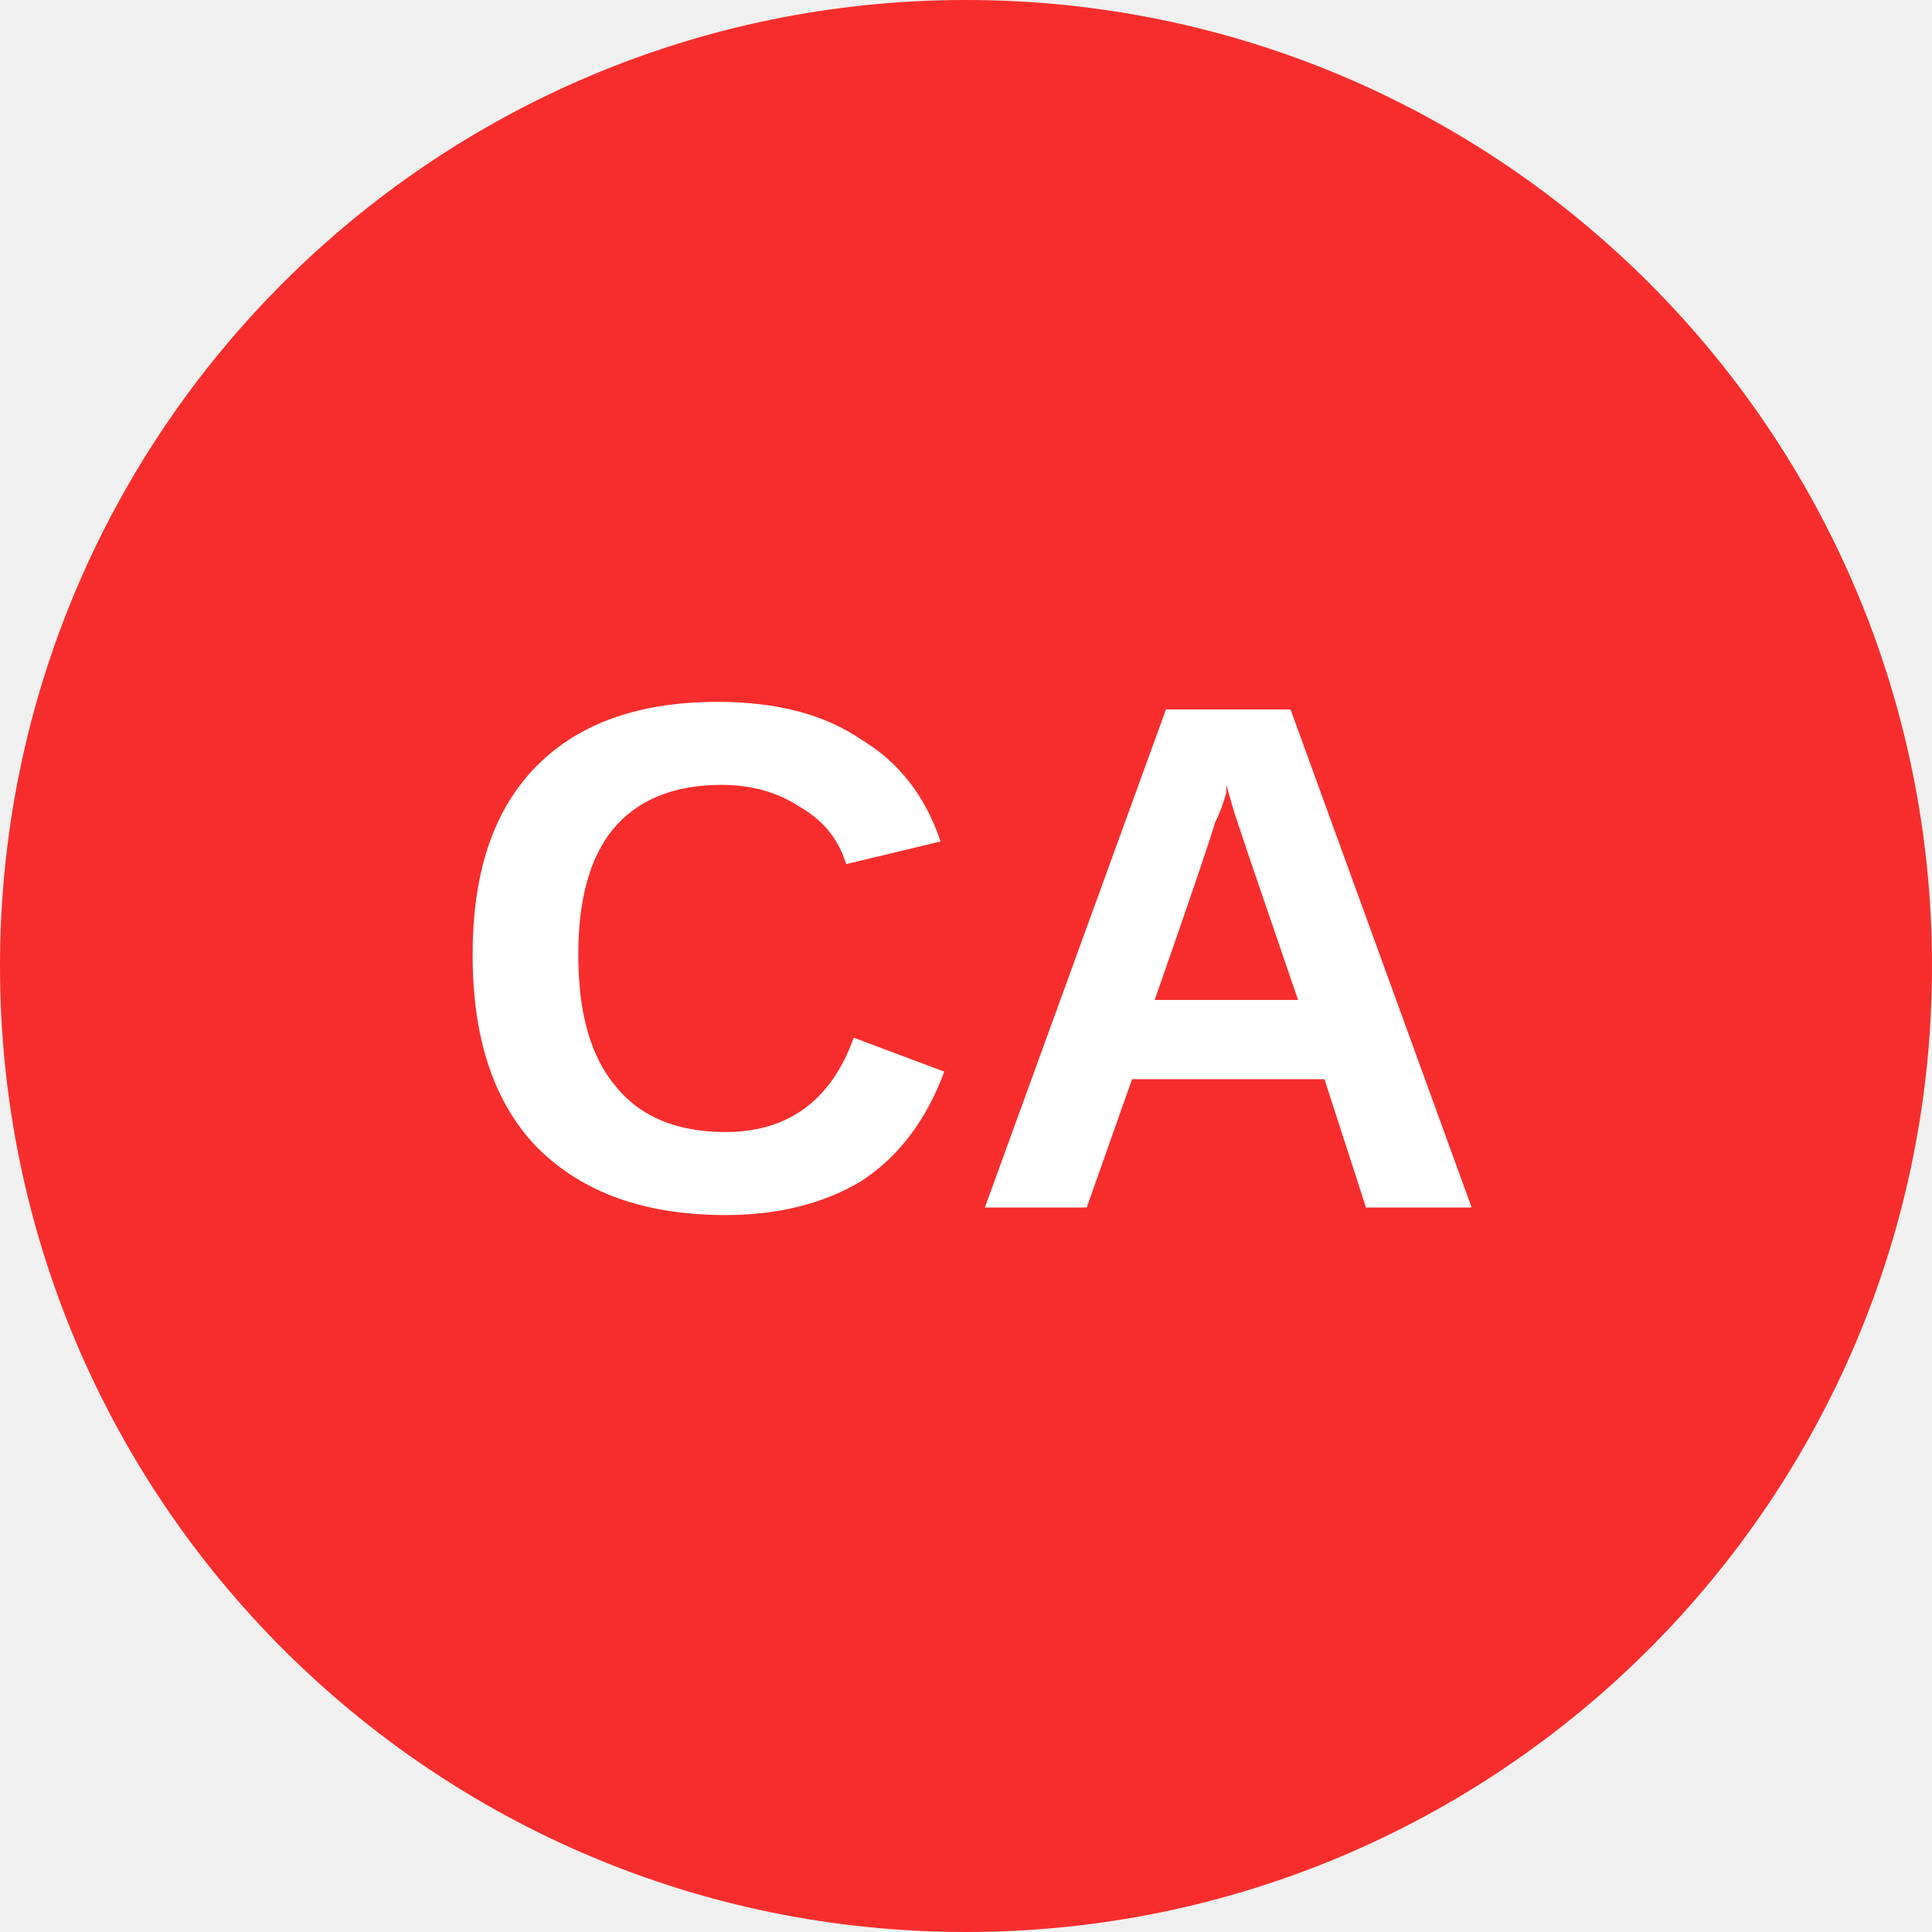
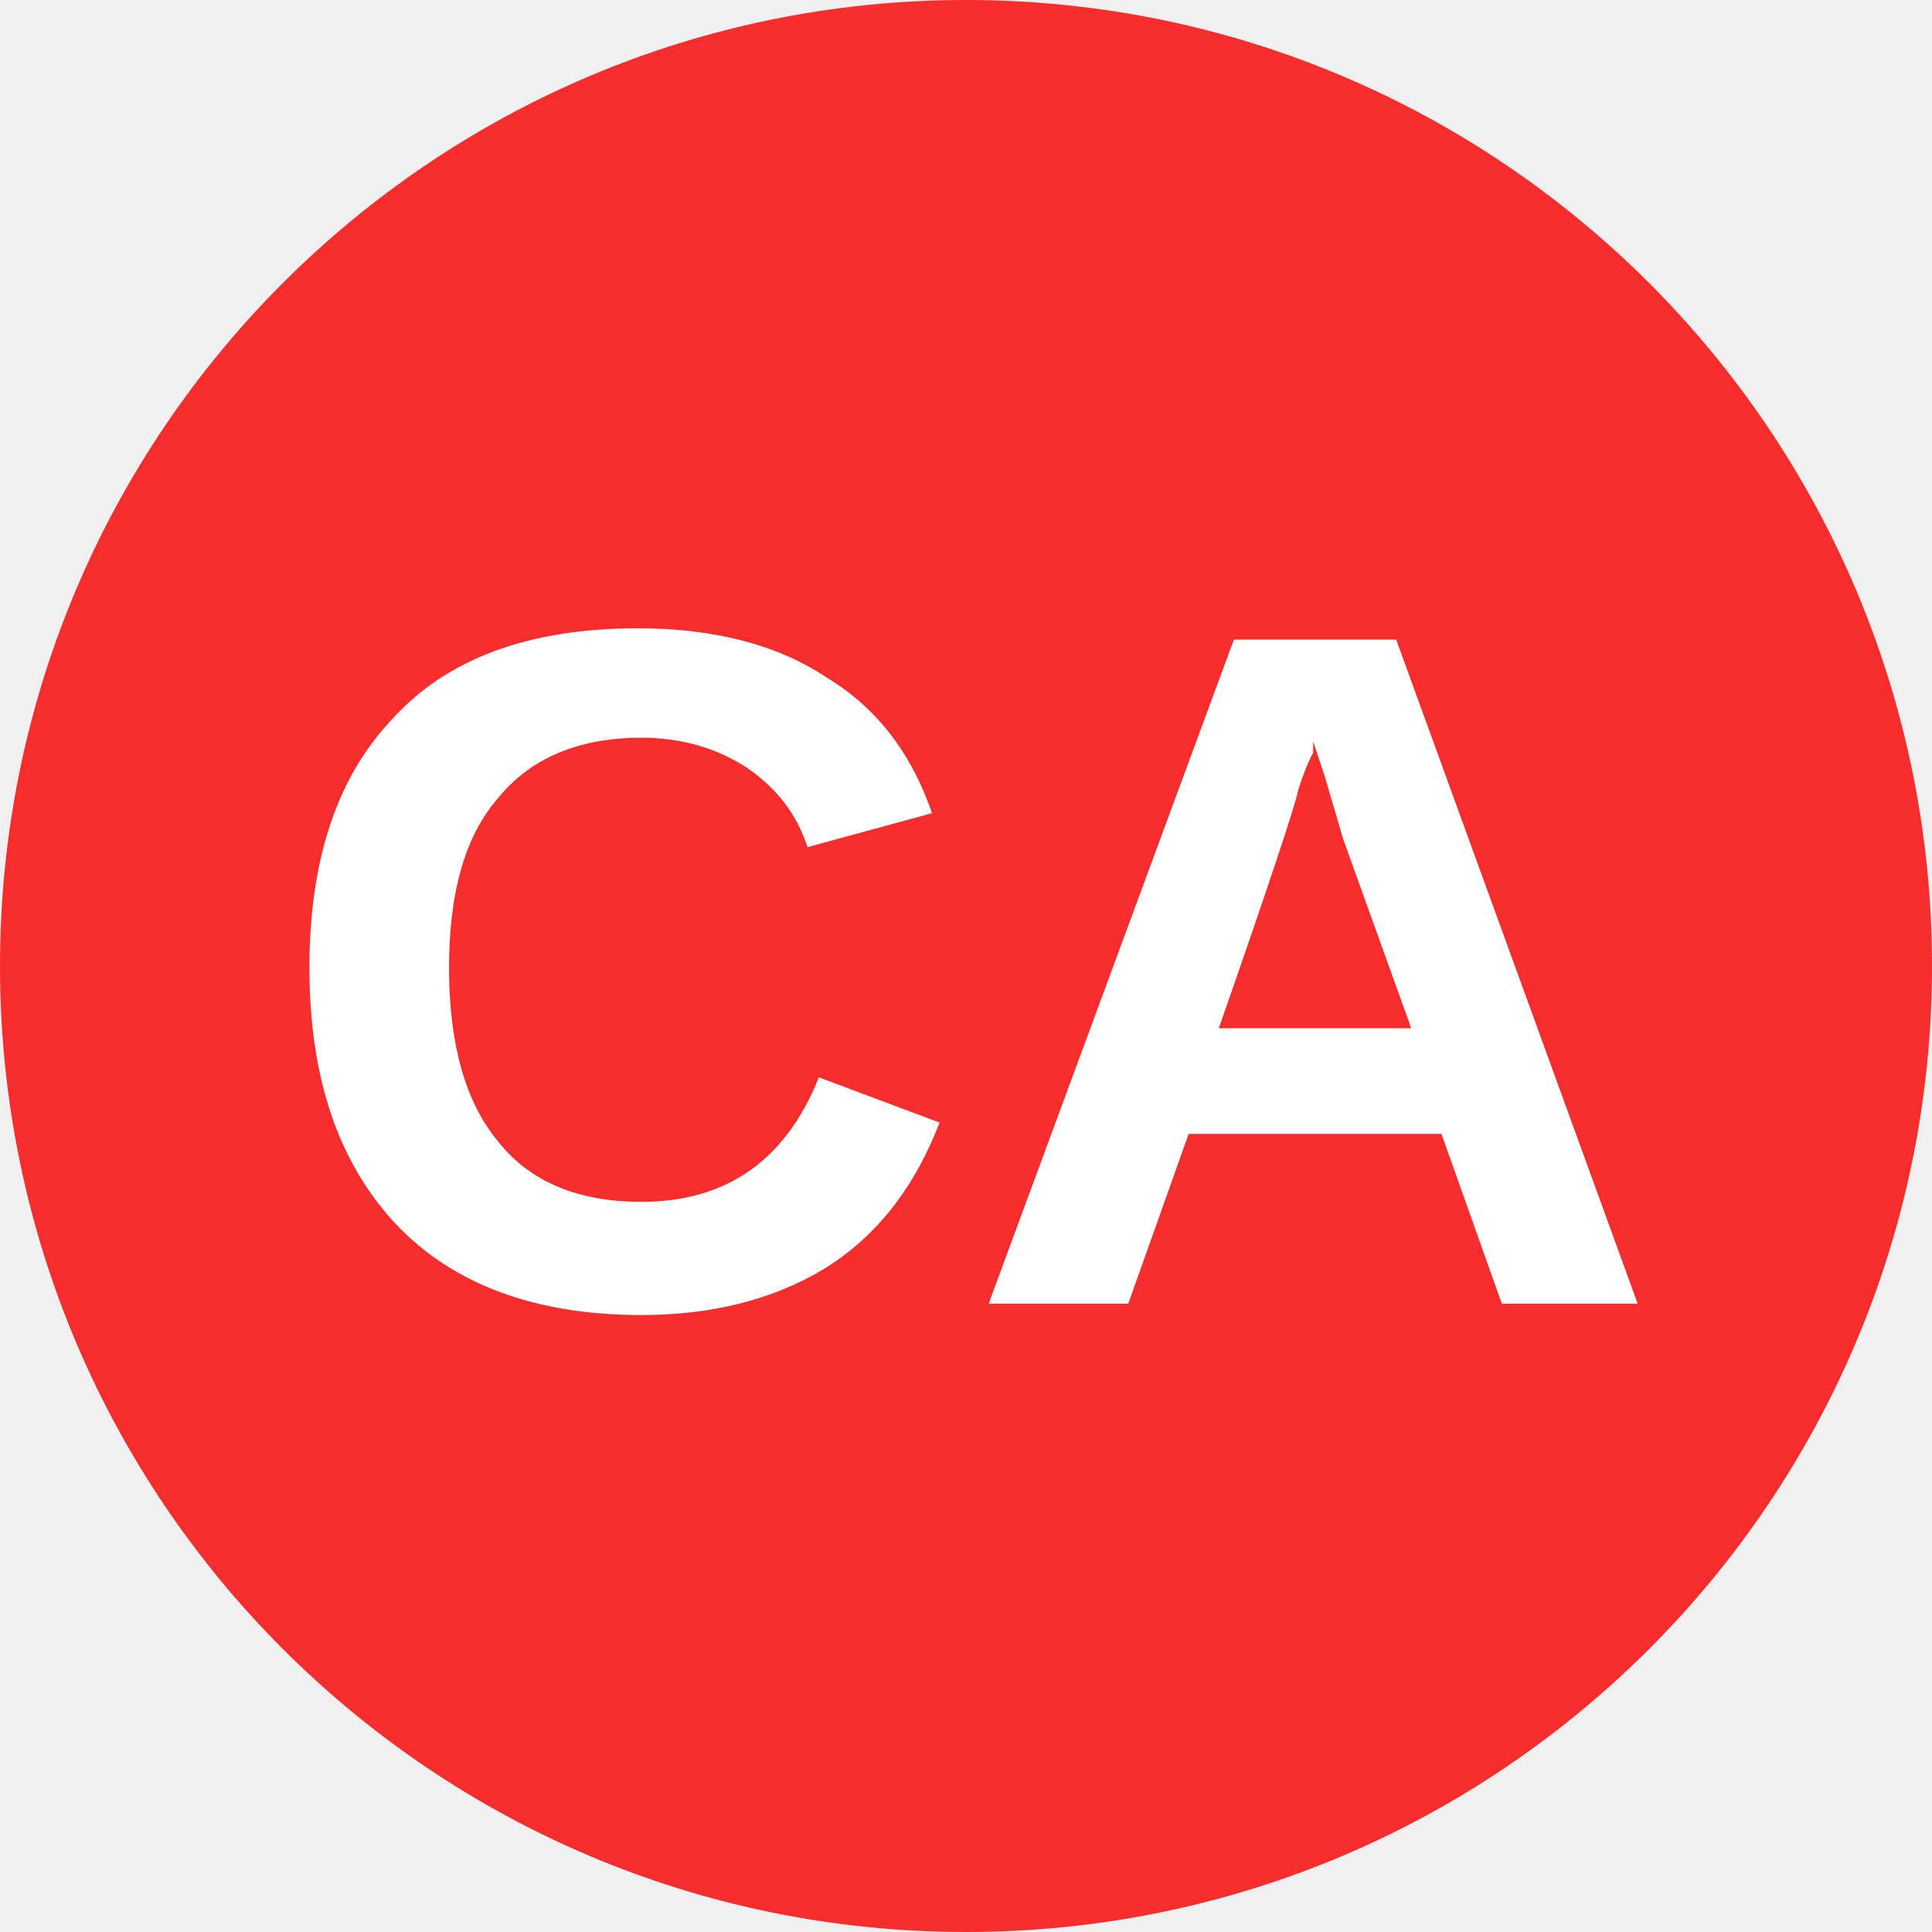
<svg xmlns="http://www.w3.org/2000/svg" viewBox="0 0 8 8">
  <circle cx="4" cy="4" r="4" fill="#f72d2d" />
-   <text x="4" y="5" text-anchor="middle" font-weight="700" font-size="3" font-family="Arial" fill="#ffffff">CA</text>
+   <text x="4" y="5.4" text-anchor="middle" font-weight="700" font-size="4" font-family="Arial" fill="#fff">CA</text>
</svg>
